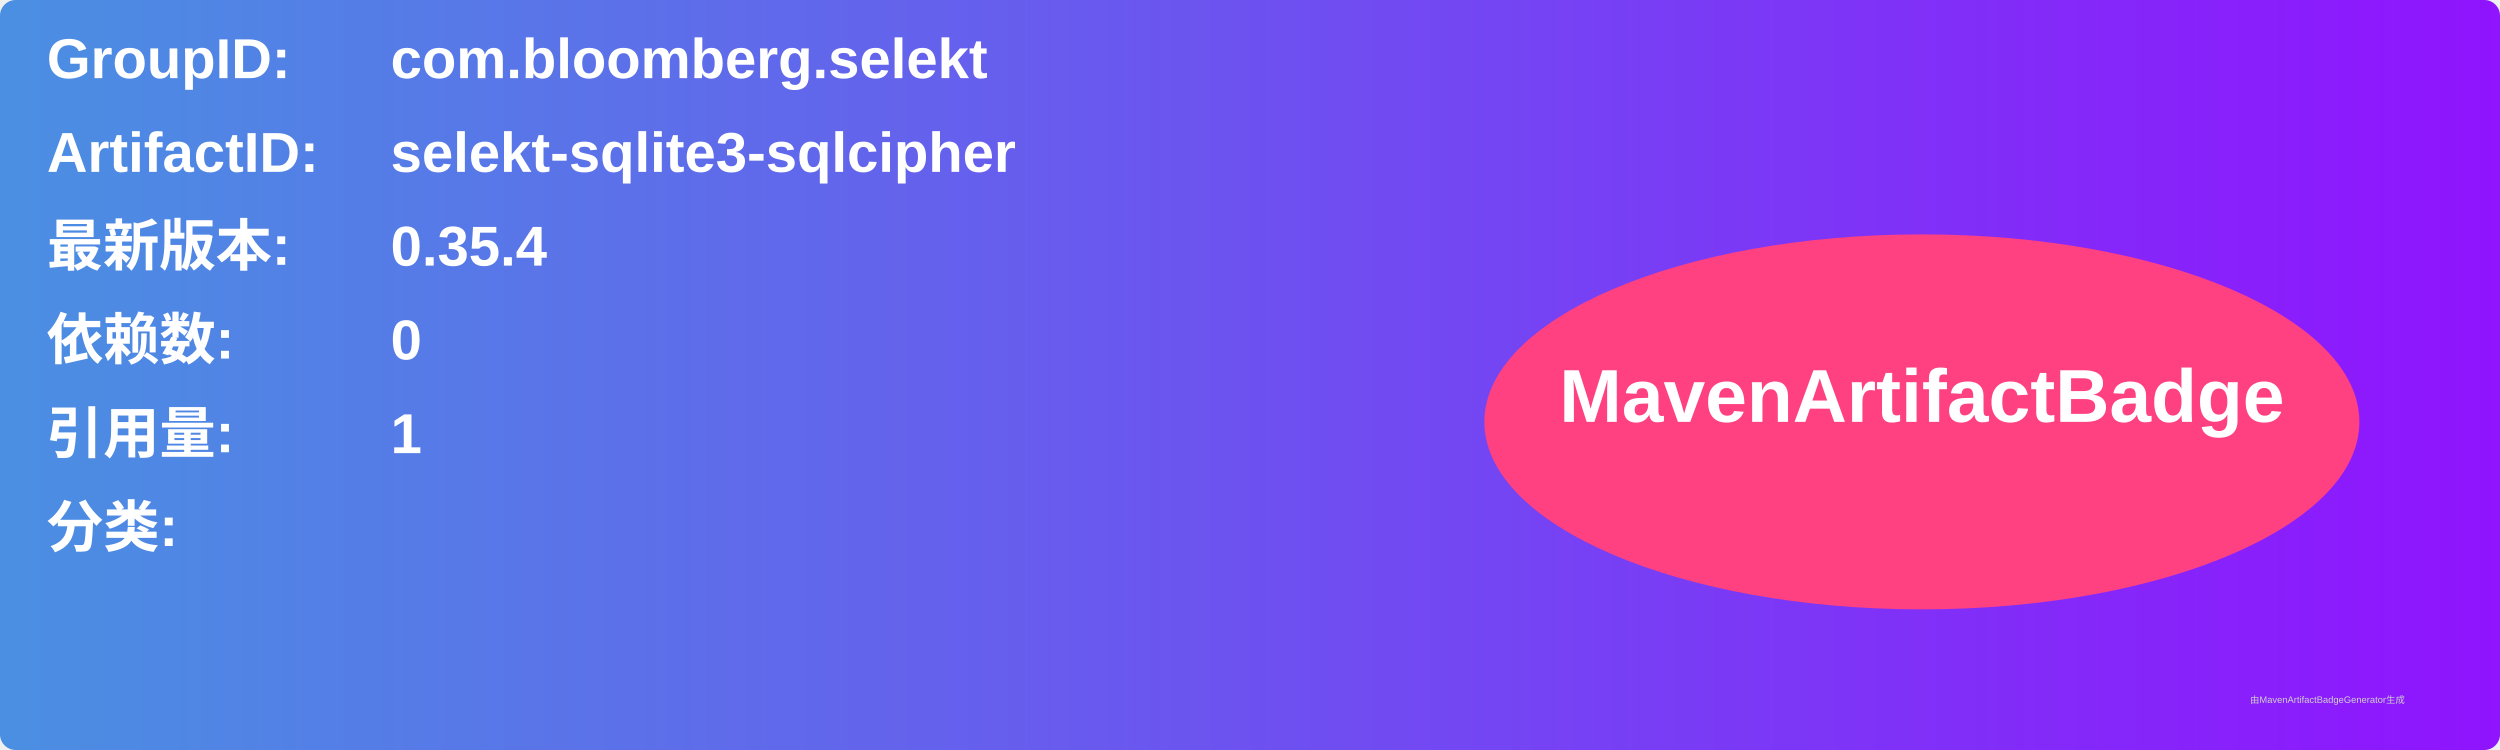
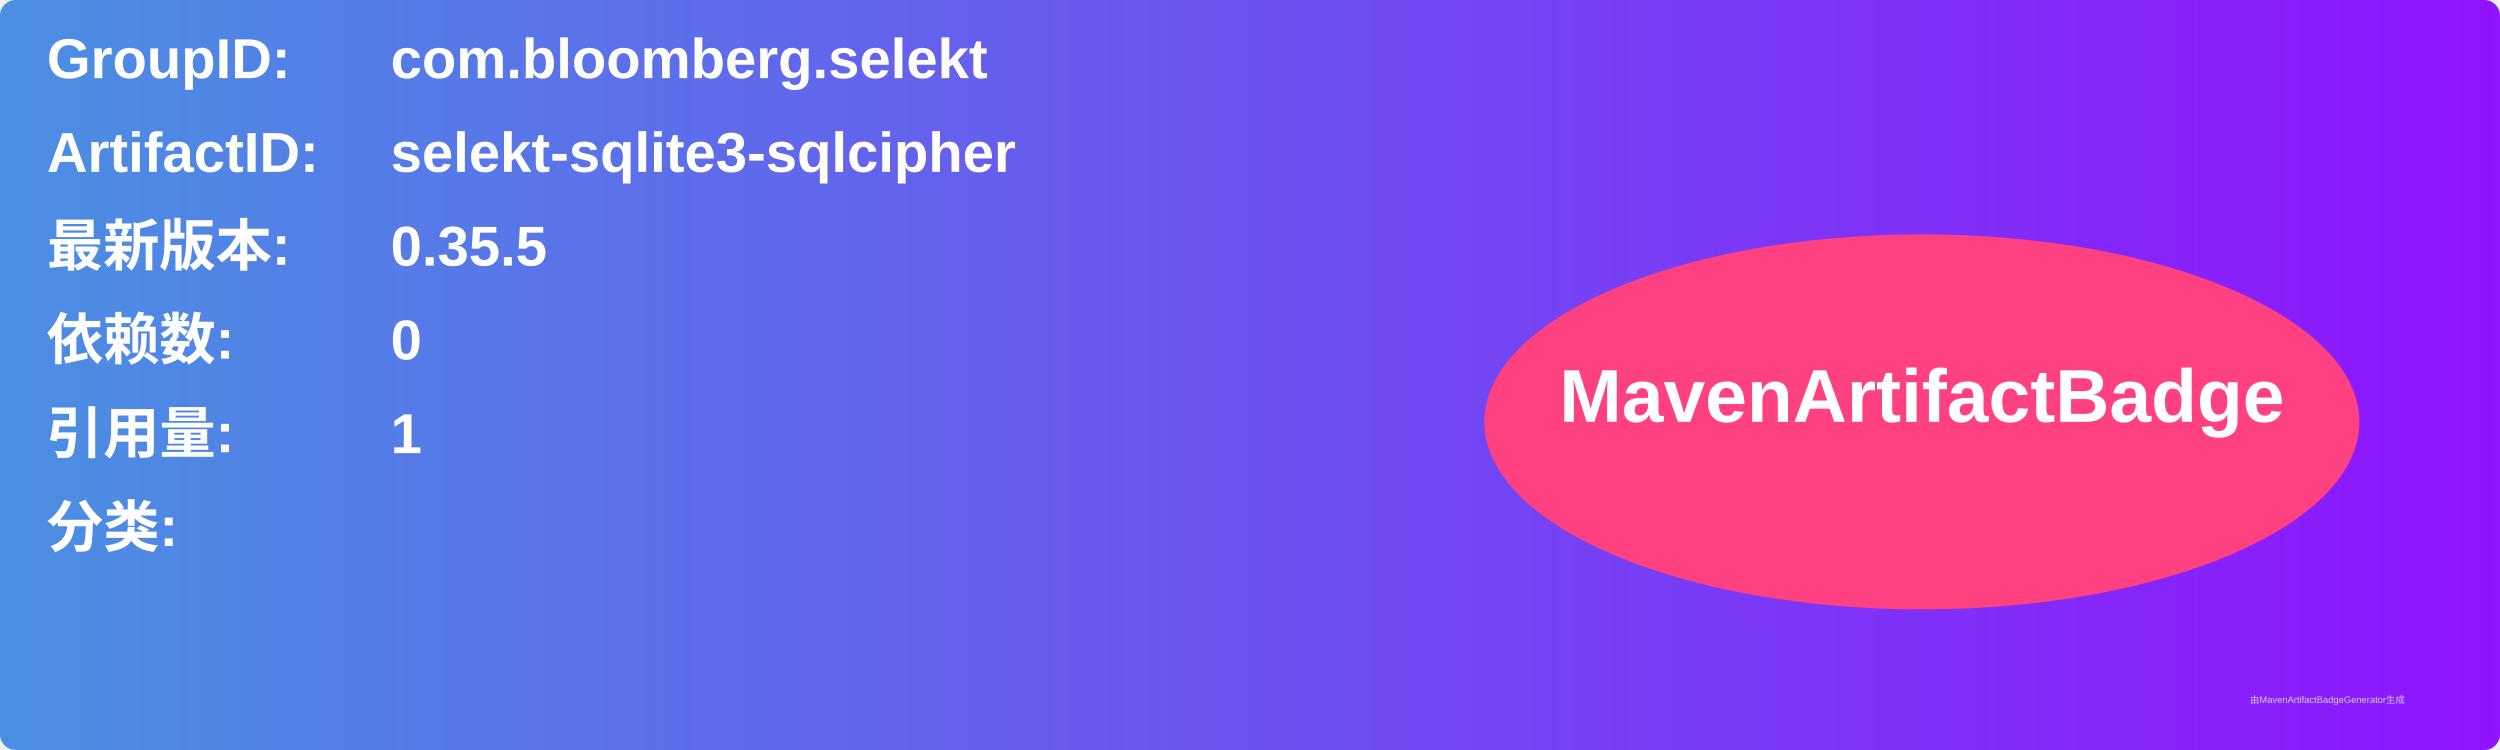
<svg xmlns="http://www.w3.org/2000/svg" width="800" height="240" viewBox="0 0 800 240">
  <linearGradient id="grad" x1="0%" y1="0%" x2="100%" y2="0%">
    <stop offset="0%" stop-color="#4a90e2" />
    <stop offset="100%" stop-color="#9013fe" />
  </linearGradient>
  <rect width="100%" height="100%" rx="5" ry="5" fill="url(#grad)" />
  <g transform="translate(15, 15)">
    <text x="0" y="10" font-family="Arial" font-size="18" fill="white" font-weight="bold" width="260">GroupID:</text>
    <text x="110" y="10" font-family="Arial" font-size="18" fill="white" font-weight="bold" width="460">com.bloomberg.selekt</text>
    <text x="0" y="40" font-family="Arial" font-size="18" fill="white" font-weight="bold" width="260">ArtifactID:</text>
    <text x="110" y="40" font-family="Arial" font-size="18" fill="white" font-weight="bold" width="460">selekt-sqlite3-sqlcipher</text>
    <text x="0" y="70" font-family="Arial" font-size="18" fill="white" font-weight="bold">最新版本:</text>
    <text x="110" y="70" font-family="Arial" font-size="18" fill="white" font-weight="bold">
-       <tspan font-weight="bold">0.35.4</tspan>
+       <tspan font-weight="bold">0.35.5</tspan>
    </text>
    <text x="0" y="100" font-family="Arial" font-size="18" fill="white" font-weight="bold">依赖数: </text>
    <text x="110" y="100" font-family="Arial" font-size="18" fill="white">
      <tspan font-weight="bold">0</tspan>
    </text>
    <text x="0" y="130" font-family="Arial" font-size="18" fill="white" font-weight="bold">引用量: </text>
    <text x="110" y="130" font-family="Arial" font-size="18" fill="white">
      <tspan font-weight="bold">1</tspan>
    </text>
    <text x="0" y="160" font-family="Arial" font-size="18" fill="white" font-weight="bold">分类:</text>
    <text x="10" y="190" font-family="Arial" font-size="10" fill="white">
      <tspan font-weight="bold" />
    </text>
    <ellipse cx="600" cy="120" rx="140" ry="60" fill="#ff4081" />
    <text x="600" y="120" text-anchor="middle" font-family="Arial" font-size="24" fill="white" font-weight="bold">MavenArtifactBadge</text>
  </g>
  <text x="720" y="225" font-family="Arial" font-size="3" fill="#d0d0d0">由MavenArtifactBadgeGenerator生成</text>
</svg>
